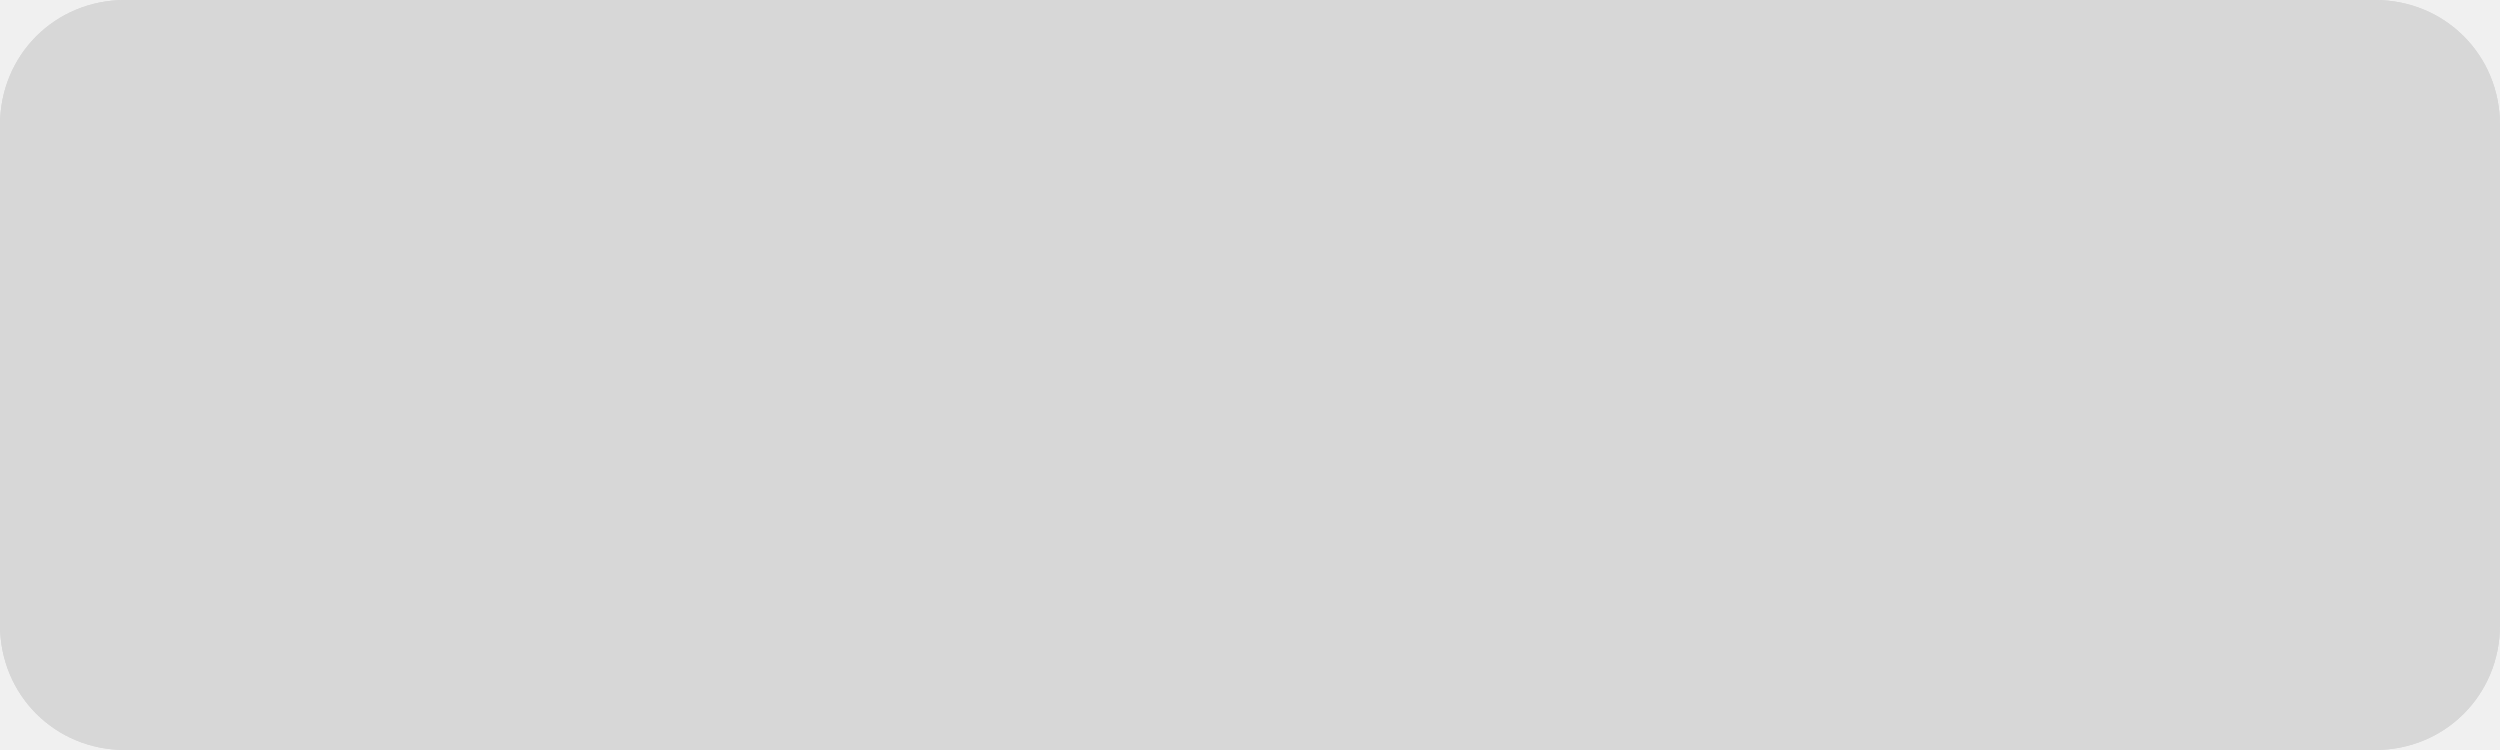
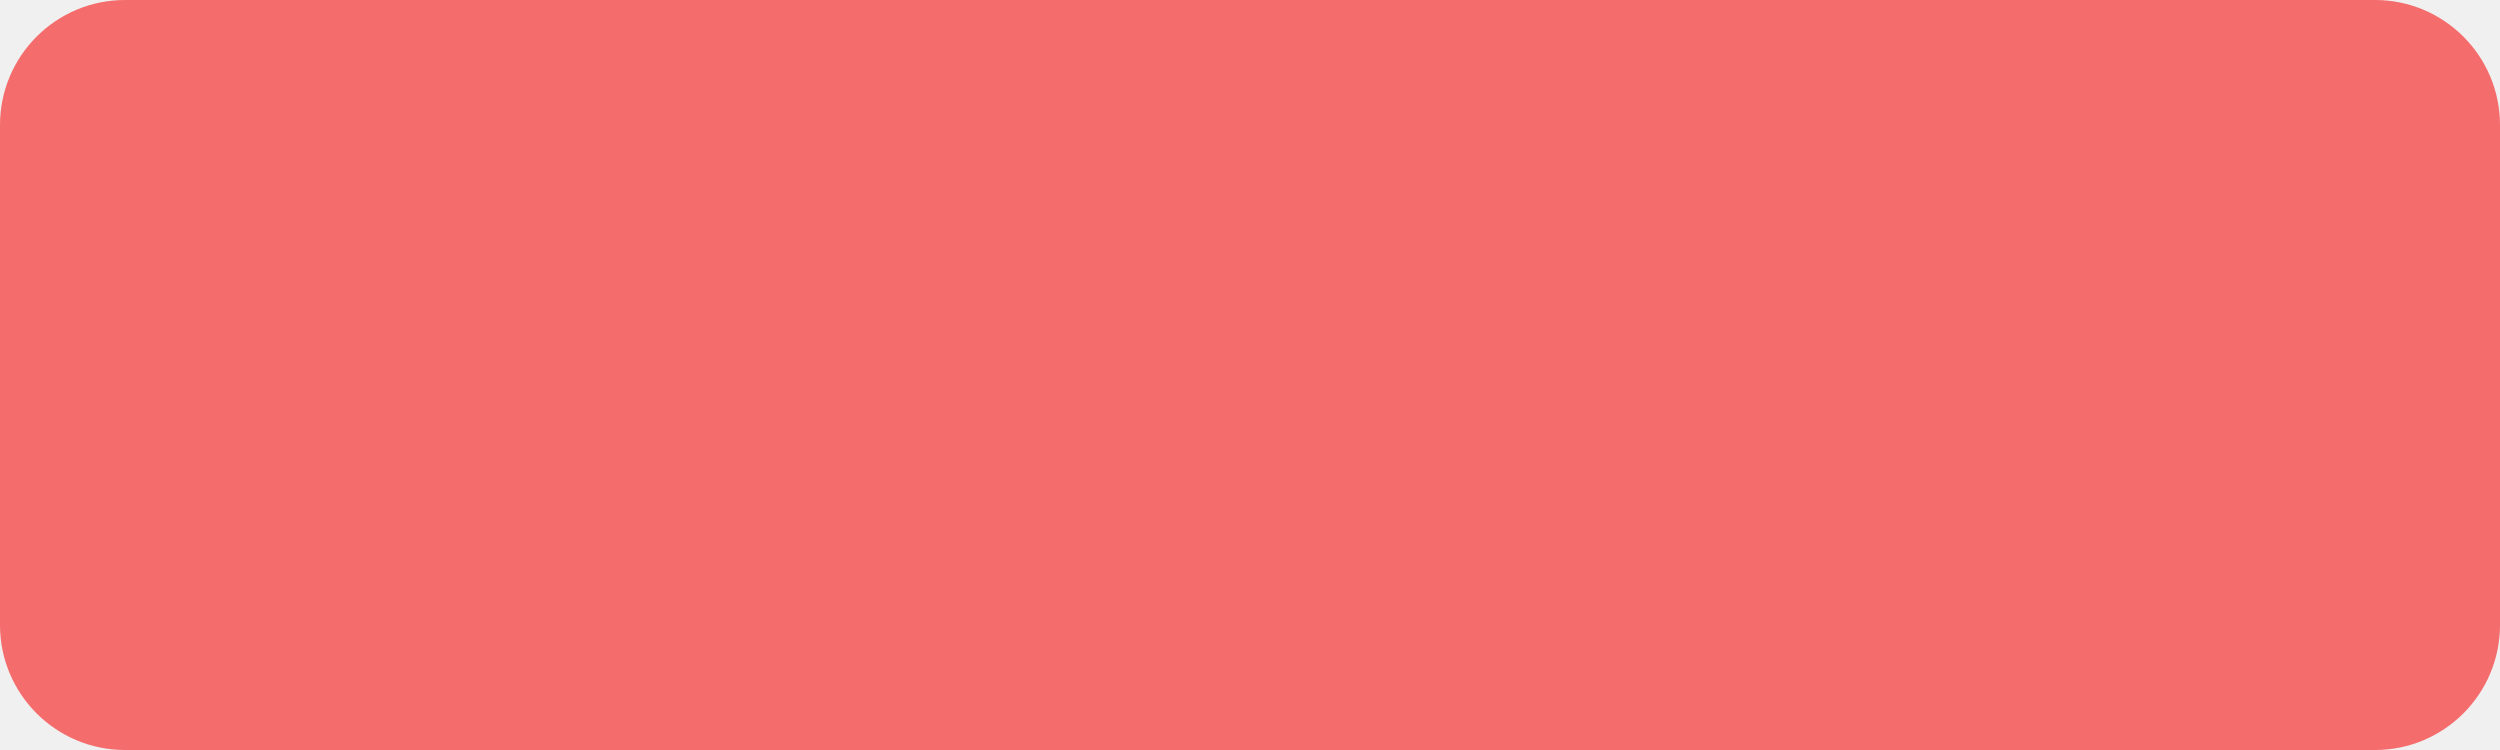
<svg xmlns="http://www.w3.org/2000/svg" version="1.1" width="100px" height="30px">
-   <defs>
-     <mask fill="white" id="clip115">
-       <path d="M 0 25  L 0 5  C 0 2.2  2.2 0  5 0  L 58.449 0  L 95 0  C 97.8 0  100 2.2  100 5  L 100 25  C 100 27.8  97.8 30  95 30  L 5 30  C 2.2 30  0 27.8  0 25  Z " fill-rule="evenodd" />
-     </mask>
-   </defs>
-   <g transform="matrix(1 0 0 1 -1464 -20 )">
-     <path d="M 0 25  L 0 5  C 0 2.2  2.2 0  5 0  L 58.449 0  L 95 0  C 97.8 0  100 2.2  100 5  L 100 25  C 100 27.8  97.8 30  95 30  L 5 30  C 2.2 30  0 27.8  0 25  Z " fill-rule="nonzero" fill="#d7d7d7" stroke="none" transform="matrix(1 0 0 1 1464 20 )" />
-     <path d="M 0 25  L 0 5  C 0 2.2  2.2 0  5 0  L 58.449 0  L 95 0  C 97.8 0  100 2.2  100 5  L 100 25  C 100 27.8  97.8 30  95 30  L 5 30  C 2.2 30  0 27.8  0 25  Z " stroke-width="2" stroke="#d7d7d7" fill="none" transform="matrix(1 0 0 1 1464 20 )" mask="url(#clip115)" />
+   <g transform="matrix(1 0 0 1 -1464 -222 )">
+     <path d="M 1464.5 227  A 4.5 4.5 0 0 1 1469 222.5 L 1559 222.5  A 4.5 4.5 0 0 1 1563.5 227 L 1563.5 247  A 4.5 4.5 0 0 1 1559 251.5 L 1469 251.5  A 4.5 4.5 0 0 1 1464.5 247 L 1464.5 227  Z " fill-rule="nonzero" fill="#f56c6c" stroke="none" />
+     <path d="M 1464.5 227  A 4.5 4.5 0 0 1 1469 222.5 L 1559 222.5  A 4.5 4.5 0 0 1 1563.5 227 L 1563.5 247  A 4.5 4.5 0 0 1 1559 251.5 L 1469 251.5  A 4.5 4.5 0 0 1 1464.5 247 L 1464.5 227  Z " stroke-width="1" stroke="#f56c6c" fill="none" />
  </g>
</svg>
